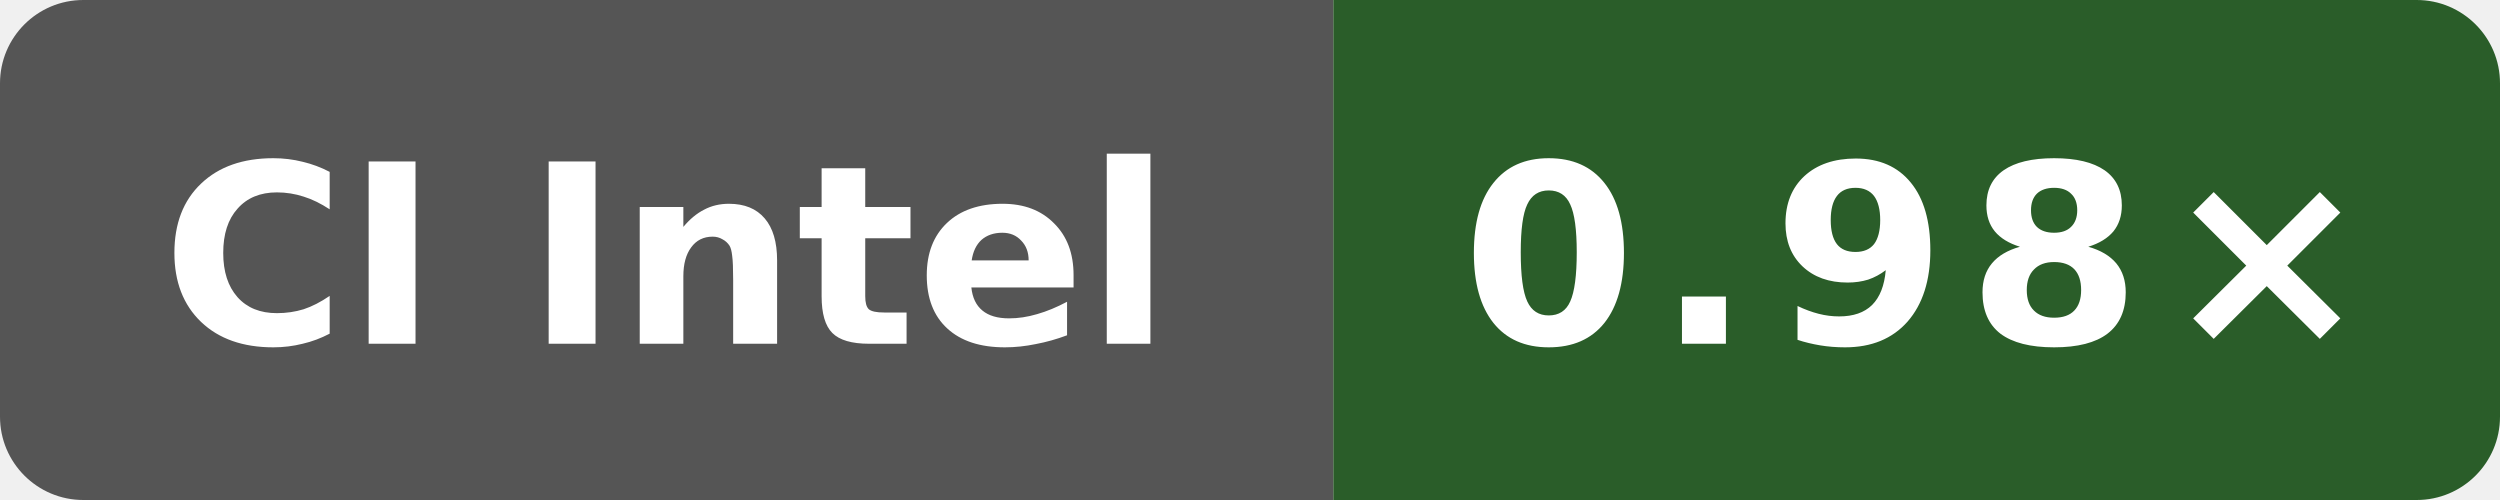
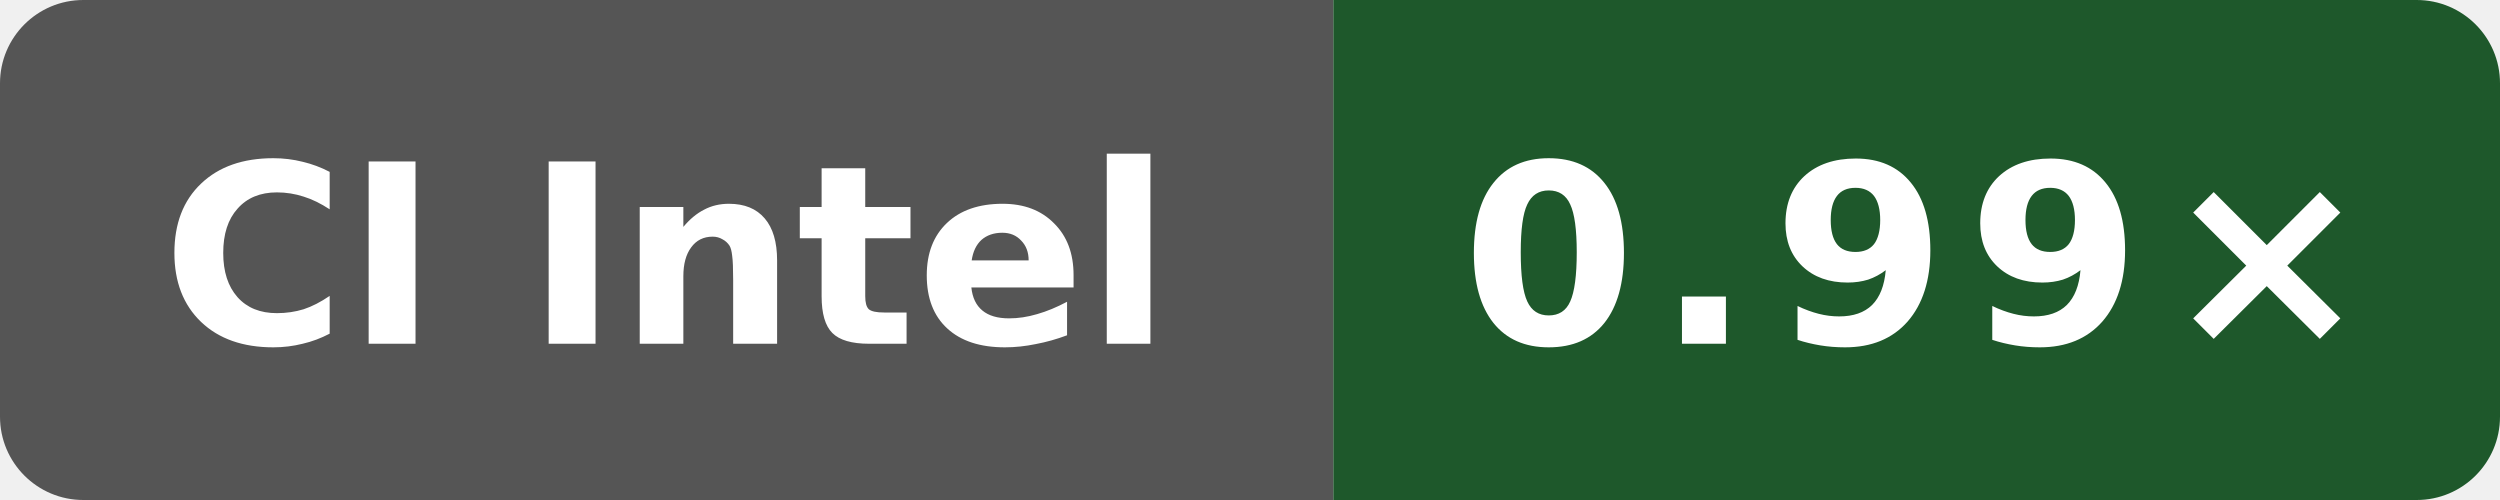
- <svg xmlns="http://www.w3.org/2000/svg" data-original-label="simdjson sse-runtime-clang; INTEL(R) XEON(R) PLATINUM 8573C; revision 0b676f0538e48bc09cabec50cc9ce76155ba448f" data-original-message="0.98×" width="120" height="24" viewBox="0 0 120 24" role="img" aria-label="simdjson sse-runtime-clang; INTEL(R) XEON(R) PLATINUM 8573C; revision 0b676f0538e48bc09cabec50cc9ce76155ba448f; measured 0b676f0538e48bc09cabec50cc9ce76155ba448f; 5 commits behind main: 0.98×">
+ <svg xmlns="http://www.w3.org/2000/svg" data-original-label="simdjson sse-runtime-clang; Intel(R) Xeon(R) 6975P-C; revision 116052803d2981c33ce1fab0c2a17d640d831a91" data-original-message="0.99×" width="120" height="24" viewBox="0 0 120 24" role="img" aria-label="simdjson sse-runtime-clang; Intel(R) Xeon(R) 6975P-C; revision 116052803d2981c33ce1fab0c2a17d640d831a91; measured 116052803d2981c33ce1fab0c2a17d640d831a91; 0 commits behind main: 0.99×">
  <defs>
    <clipPath id="badge">
      <rect width="120" height="24" rx="4" />
    </clipPath>
  </defs>
  <g clip-path="url(#badge)">
    <rect width="64" height="24" fill="#555" />
-     <rect x="64" width="56" height="24" fill="#2a5d29" />
+     <rect x="64" width="56" height="24" fill="#1e582b" />
  </g>
  <text x="32" y="16.5" fill="#fff" text-anchor="middle" font-family="Verdana,Geneva,DejaVu Sans,sans-serif" font-size="12" font-weight="700" textLength="52" lengthAdjust="spacingAndGlyphs">CI Intel</text>
-   <text x="92" y="16.5" fill="#fff" text-anchor="middle" font-family="Verdana,Geneva,DejaVu Sans,sans-serif" font-size="12" font-weight="700" letter-spacing="1" textLength="39" lengthAdjust="spacingAndGlyphs">0.98×</text>
+   <text x="92" y="16.5" fill="#fff" text-anchor="middle" font-family="Verdana,Geneva,DejaVu Sans,sans-serif" font-size="12" font-weight="700" letter-spacing="1" textLength="39" lengthAdjust="spacingAndGlyphs">0.99×</text>
</svg>
